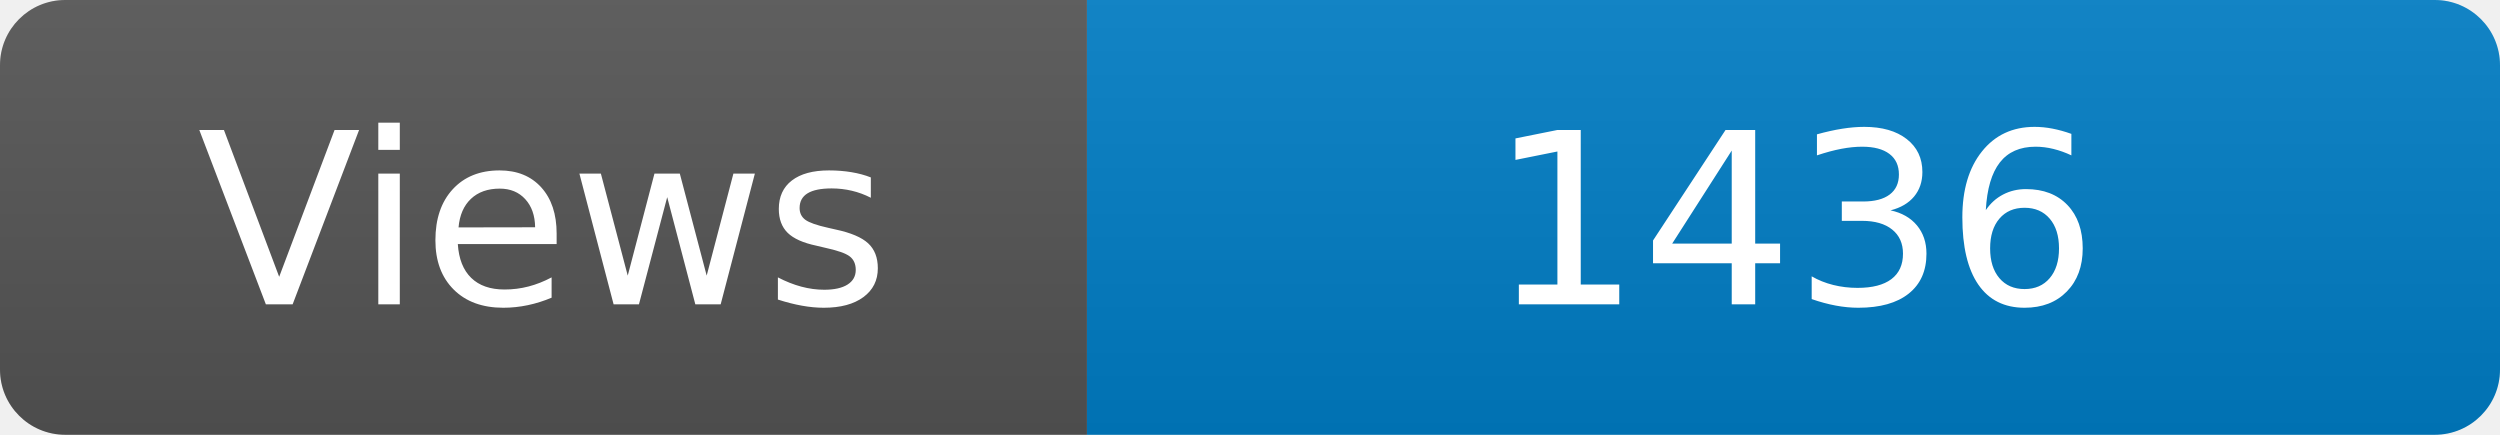
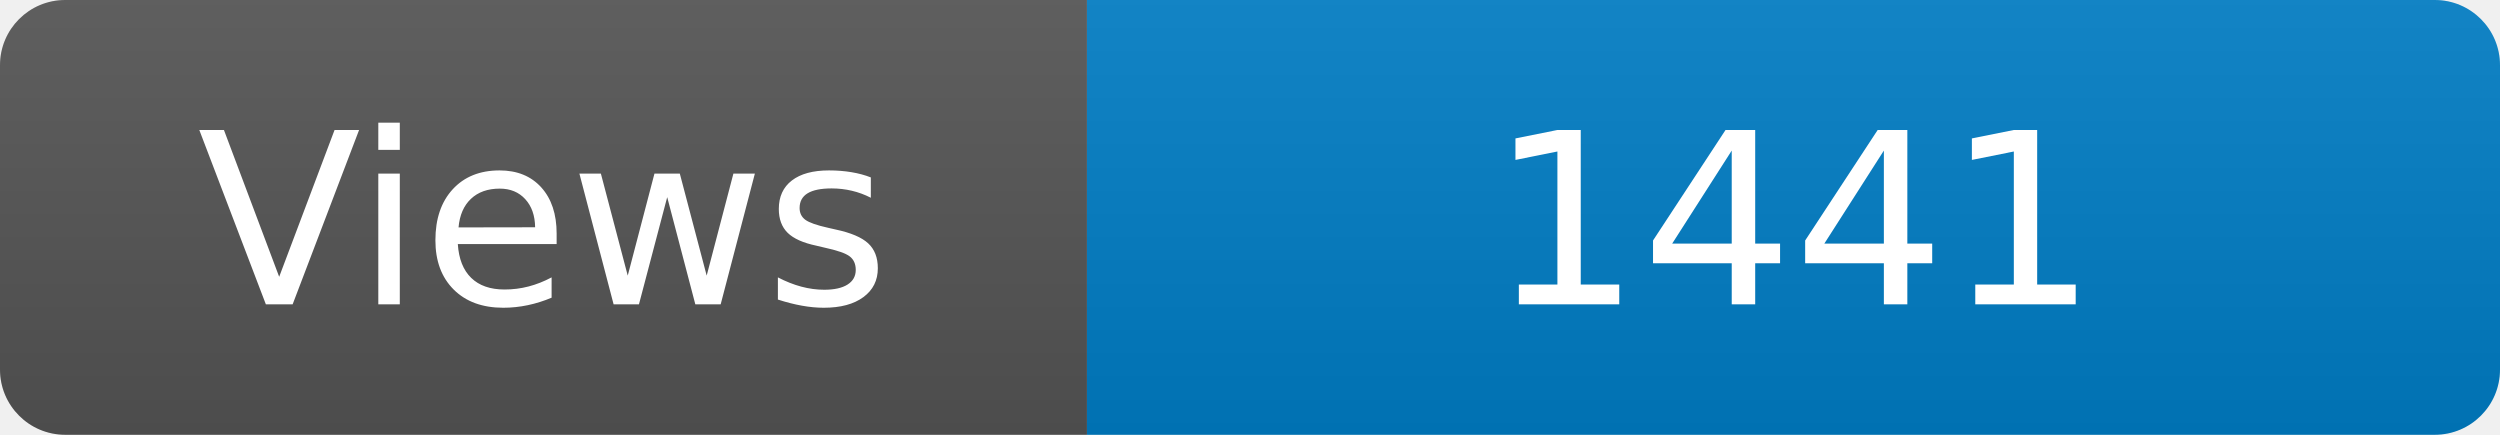
<svg xmlns="http://www.w3.org/2000/svg" width="115" height="20" role="img" aria-label="Maintained?: yes">
  <linearGradient id="s" x2="0" y2="100%">
    <stop offset="0" stop-color="#bbb" stop-opacity=".1" />
    <stop offset="1" stop-opacity=".1" />
  </linearGradient>
  <clipPath id="r">
    <rect width="115" height="20" rx="3" fill="#fff" />
  </clipPath>
  <g clip-path="url(#r)">
    <rect width="50" height="20" fill="#555" />
    <rect x="50" width="160" height="20" fill="#007ec6" />
    <rect width="115" height="20" fill="url(#s)" />
  </g>
  <g fill="#fff" text-anchor="middle" font-family="Verdana,Geneva,DejaVu Sans,sans-serif" font-size="110">
    <text x="250" y="140" transform="scale(.1)" fill="#fff">Views</text>
-     <text x="825" y="140" transform="scale(.1)" fill="#fff">1436</text>
+     <text x="825" y="140" transform="scale(.1)" fill="#fff">1441</text>
  </g>
</svg>
